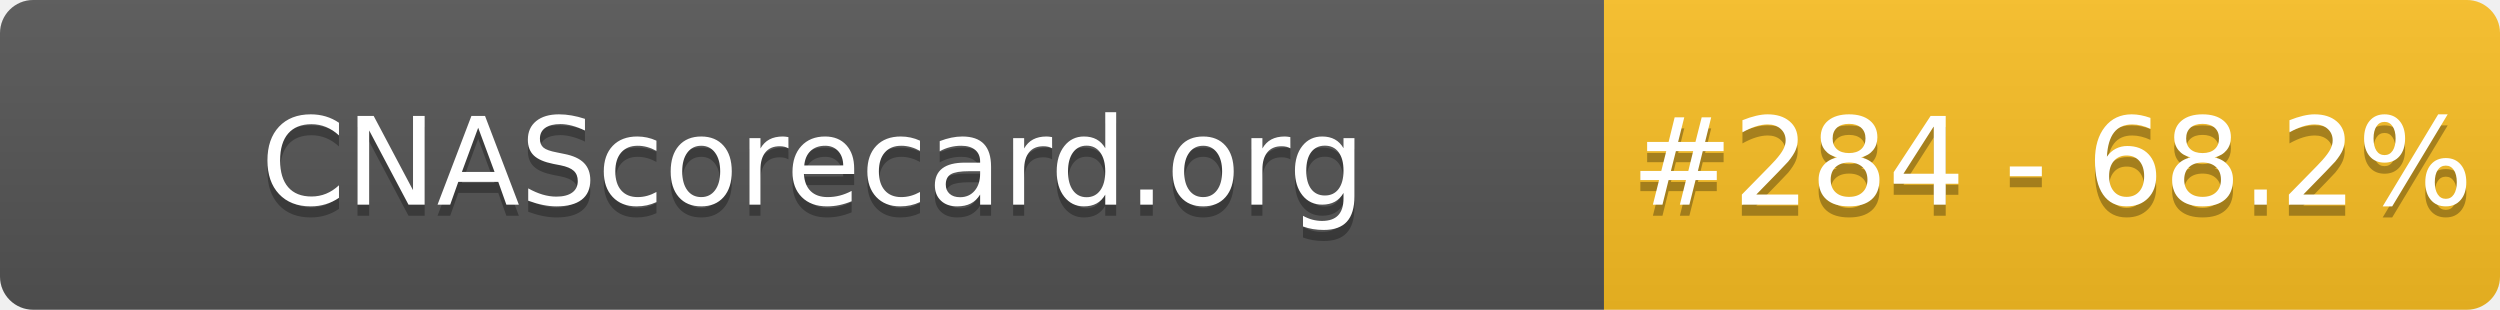
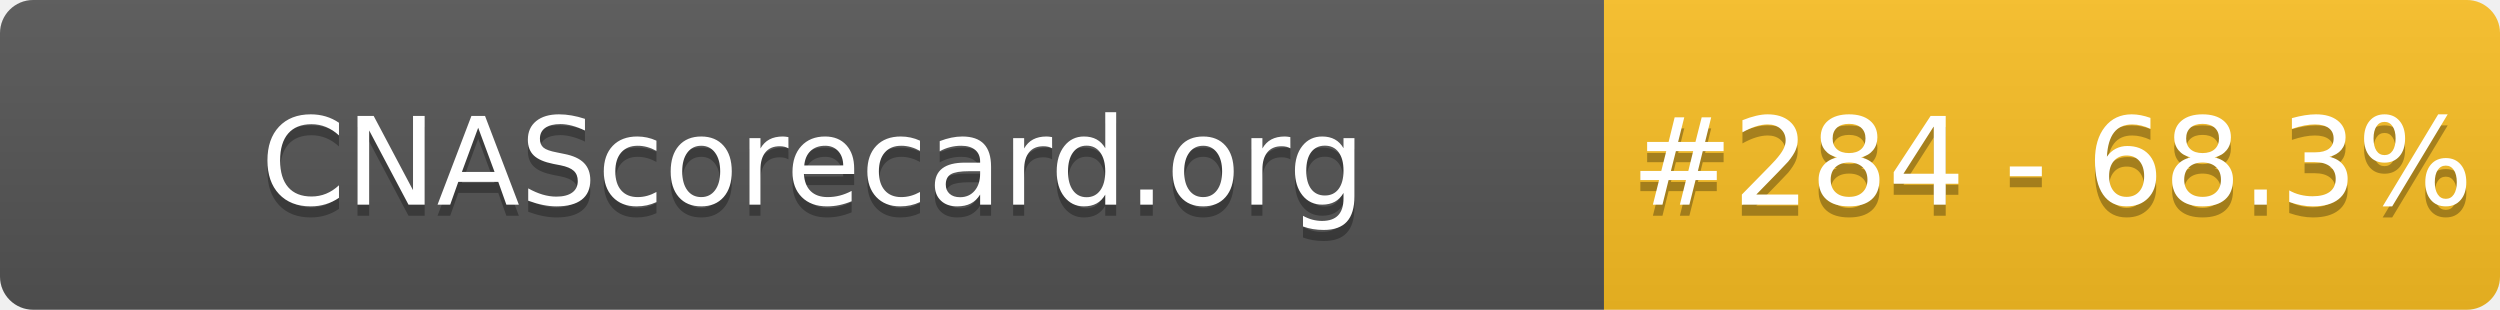
- <svg xmlns="http://www.w3.org/2000/svg" width="226" height="28" role="img" aria-label="CNAScorecard.org: #284 - 68.2%">
+ <svg xmlns="http://www.w3.org/2000/svg" width="226" height="28" role="img" aria-label="CNAScorecard.org: #284 - 68.3%">
  <linearGradient id="s" x2="0" y2="100%">
    <stop offset="0" stop-color="#bbb" stop-opacity=".1" />
    <stop offset="1" stop-opacity=".1" />
  </linearGradient>
  <clipPath id="r">
    <rect width="226" height="28" rx="3" fill="#fff" />
  </clipPath>
  <g clip-path="url(#r)">
    <rect width="145" height="28" fill="#555" />
    <rect x="145" width="81" height="28" fill="#FBBF24" />
    <rect width="226" height="28" fill="url(#s)" />
  </g>
  <g fill="#fff" text-anchor="middle" font-family="Verdana,Geneva,DejaVu Sans,sans-serif" text-rendering="geometricPrecision" font-size="110">
    <text aria-hidden="true" x="735" y="195" fill="#010101" fill-opacity=".3" transform="scale(.1)" textLength="1350">CNAScorecard.org</text>
    <text x="735" y="185" transform="scale(.1)" fill="#fff" textLength="1350">CNAScorecard.org</text>
-     <text aria-hidden="true" x="1855" y="195" fill="#010101" fill-opacity=".3" transform="scale(.1)" textLength="660">#284 - 68.2%</text>
-     <text x="1855" y="185" transform="scale(.1)" fill="#fff" textLength="660">#284 - 68.2%</text>
+     <text aria-hidden="true" x="1855" y="195" fill="#010101" fill-opacity=".3" transform="scale(.1)" textLength="660">#284 - 68.3%</text>
+     <text x="1855" y="185" transform="scale(.1)" fill="#fff" textLength="660">#284 - 68.3%</text>
  </g>
</svg>
